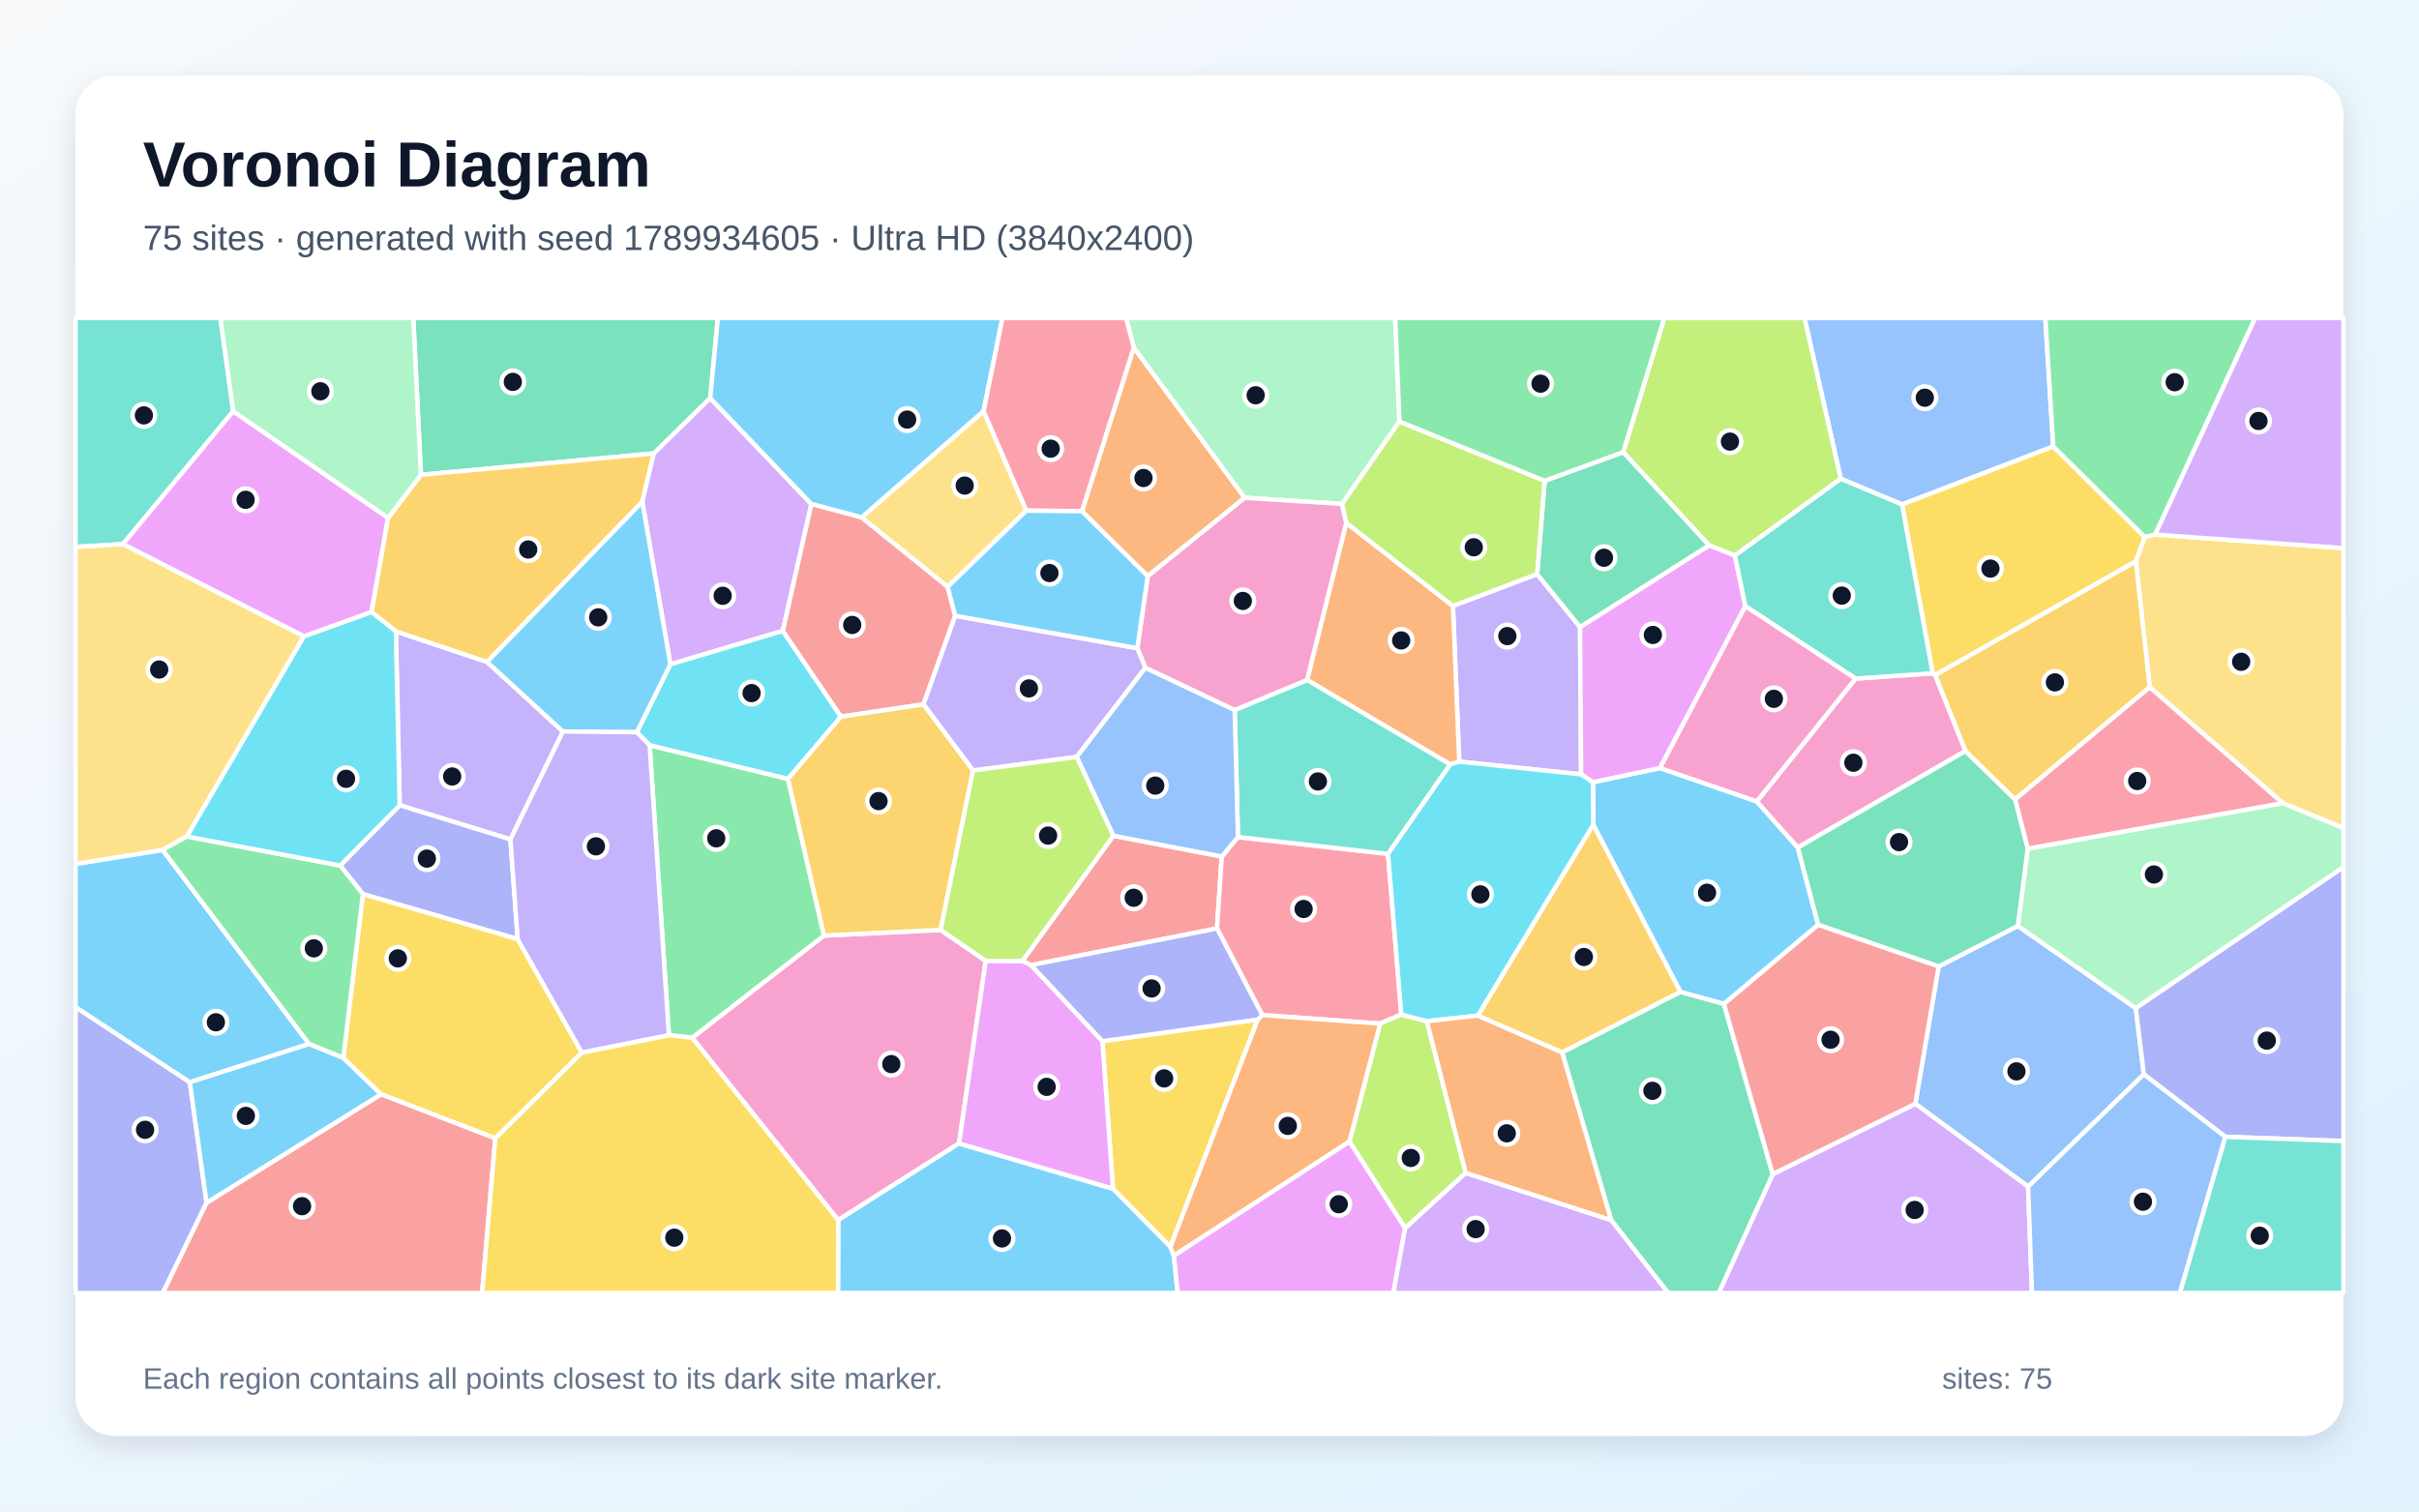
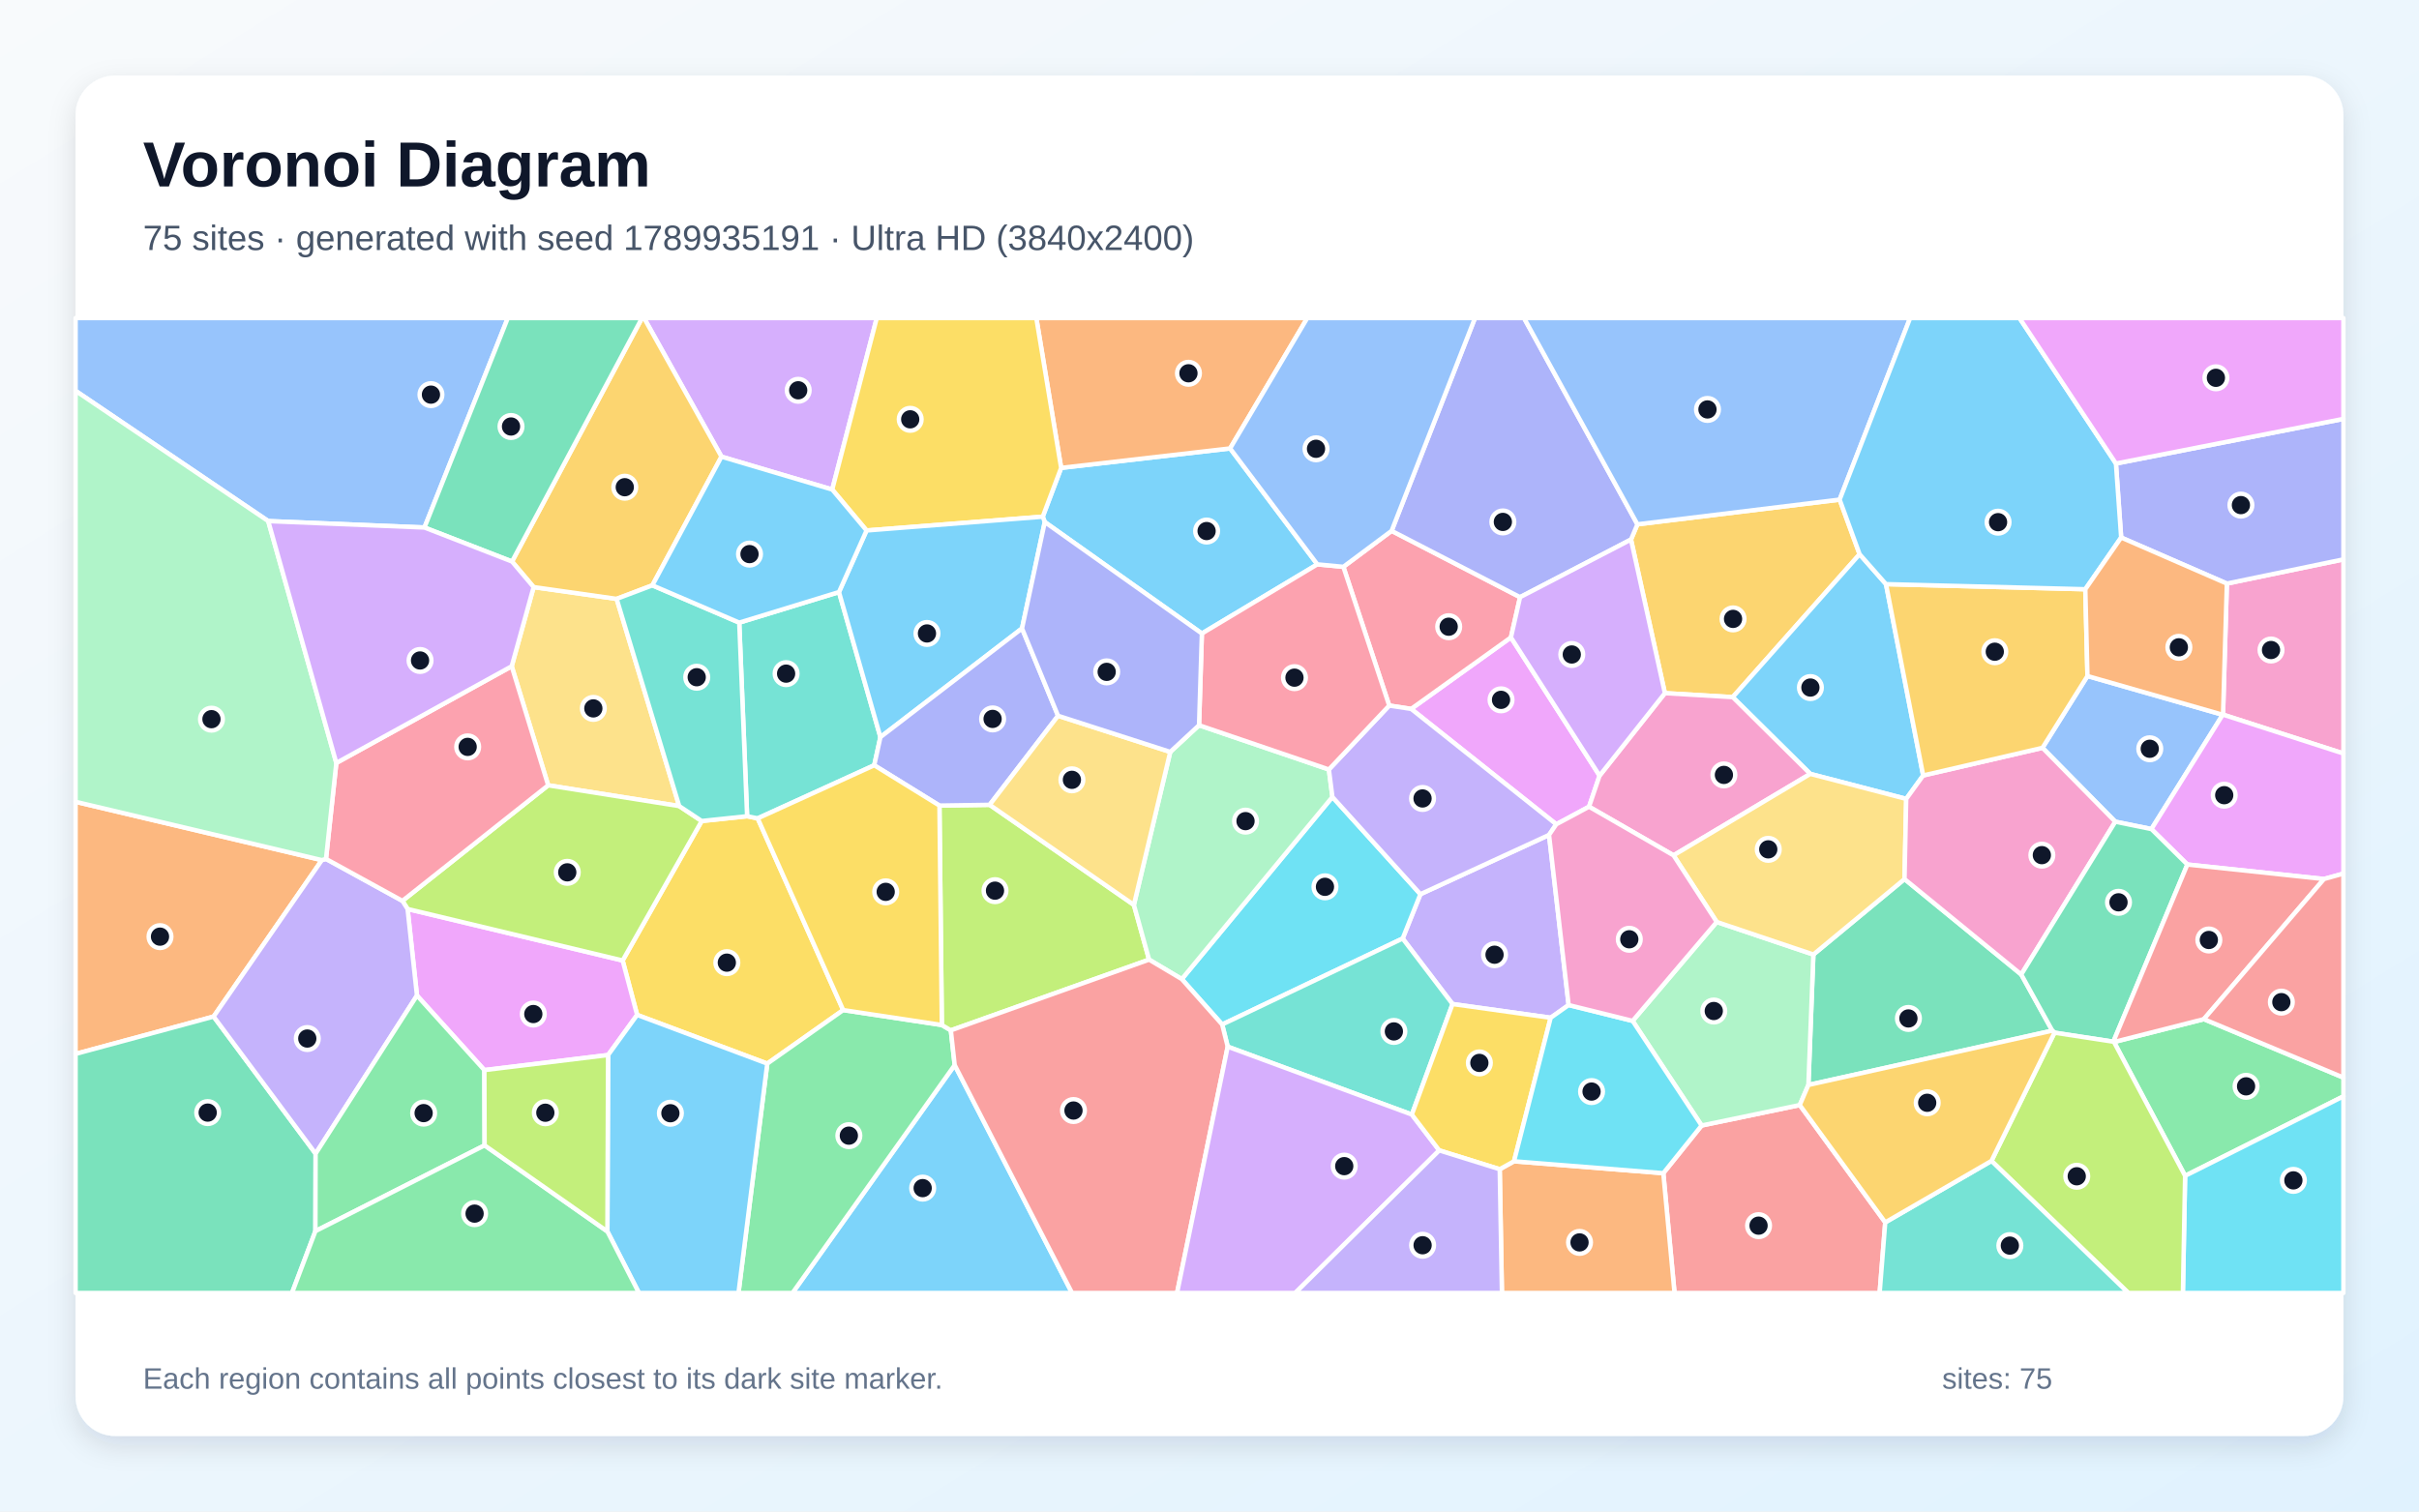
<svg xmlns="http://www.w3.org/2000/svg" width="3840" height="2400" viewBox="0 0 3840 2400" role="img" aria-labelledby="title description">
  <defs>
    <linearGradient id="background" x1="0" y1="0" x2="1" y2="1">
      <stop stop-color="#F8FAFC" />
      <stop offset="1" stop-color="#E0F2FE" />
    </linearGradient>
    <filter id="shadow" x="-5%" y="-5%" width="110%" height="110%">
      <feDropShadow dx="0" dy="15" stdDeviation="22" flood-color="#0F172A" flood-opacity=".12" />
    </filter>
  </defs>
  <rect width="3840" height="2400" fill="url(#background)" />
  <rect x="120" y="120" width="3600" height="2160" rx="63" fill="#FFFFFF" filter="url(#shadow)" />
  <g font-family="Arial, sans-serif">
    <text x="227" y="296" font-size="101" font-weight="700" fill="#0F172A">Voronoi Diagram</text>
-     <text x="227" y="397" font-size="56" fill="#475569">75 sites · generated with seed 1789934605 · Ultra HD (3840x2400)</text>
+     <text x="227" y="397" font-size="56" fill="#475569">75 sites · generated with seed 1789935191 · Ultra HD (3840x2400)</text>
  </g>
  <g stroke="#FFFFFF" stroke-width="7" stroke-linejoin="round">
-     <polygon points="2736.6,1594.1 2667.6,1575.1 2529.1,1309.4 2528.7,1241.9 2635.1,1219.5 2788.8,1272.5 2853.9,1345.7 2886.2,1468.4" fill="#38BDF8" fill-opacity="0.65" />
-     <polygon points="810.3,1332.8 634.5,1278.6 628.4,1002.5 773.2,1051.0 893.6,1161.5" fill="#A78BFA" fill-opacity="0.65" />
-     <polygon points="1098.8,1647.7 1308.0,1485.5 1493.2,1476.5 1564.8,1525.6 1522.4,1815.5 1330.6,1937.3" fill="#F472B6" fill-opacity="0.65" />
-     <polygon points="1717.5,811.7 1799.8,551.7 1975.9,790.4 1821.9,914.9" fill="#FB923C" fill-opacity="0.65" />
-     <polygon points="1996.6,1618.8 1857.9,1979.8 1766.8,1887.5 1750.0,1653.2" fill="#FACC15" fill-opacity="0.65" />
-     <polygon points="1061.9,1643.8 1031.2,1183.2 1250.9,1236.7 1308.0,1485.5 1098.8,1647.7" fill="#4ADE80" fill-opacity="0.65" />
-     <polygon points="370.2,653.0 195.1,864.0 120.0,868.5 120.0,505.0 350.0,505.0" fill="#2DD4BF" fill-opacity="0.65" />
-     <polygon points="3259.4,708.9 3019.3,801.0 2922.1,760.2 2864.5,505.0 3246.8,505.0" fill="#60A5FA" fill-opacity="0.65" />
-     <polygon points="616.1,822.3 589.8,971.9 482.5,1010.5 195.1,864.0 370.2,653.0" fill="#E879F9" fill-opacity="0.65" />
-     <polygon points="1127.4,632.2 1037.9,720.0 668.2,753.9 656.0,505.0 1139.6,505.0" fill="#34D399" fill-opacity="0.65" />
-     <polygon points="1767.4,1327.0 1939.5,1360.0 1931.9,1474.2 1636.8,1532.4 1622.8,1525.9" fill="#F87171" fill-opacity="0.65" />
-     <polygon points="120.0,1599.0 301.4,1718.4 327.9,1910.0 258.4,2053.0 120.0,2053.0" fill="#818CF8" fill-opacity="0.65" />
-     <polygon points="668.2,753.9 1037.9,720.0 1019.6,796.7 773.2,1051.0 628.4,1002.5 589.8,971.9 616.1,822.3" fill="#FBBF24" fill-opacity="0.65" />
-     <polygon points="2922.1,760.2 2754.0,882.2 2713.0,865.9 2576.7,718.0 2641.9,505.0 2864.5,505.0" fill="#A3E635" fill-opacity="0.65" />
-     <polygon points="1288.0,800.3 1242.7,1001.7 1064.2,1054.8 1019.6,796.7 1037.9,720.0 1127.4,632.2" fill="#C084FC" fill-opacity="0.65" />
-     <polygon points="2224.5,1610.8 2190.9,1625.3 2003.8,1611.7 1931.9,1474.2 1939.5,1360.0 1965.2,1329.1 2203.4,1355.8" fill="#FB7185" fill-opacity="0.65" />
-     <polygon points="1010.9,1162.6 1064.2,1054.8 1242.7,1001.7 1335.0,1137.9 1250.9,1236.7 1031.2,1183.2" fill="#22D3EE" fill-opacity="0.65" />
-     <polygon points="2221.5,669.3 2130.3,800.1 1975.9,790.4 1799.8,551.7 1787.6,505.0 2214.8,505.0" fill="#86EFAC" fill-opacity="0.65" />
-     <polygon points="1629.3,810.8 1504.3,931.8 1367.6,821.6 1561.4,652.7" fill="#FCD34D" fill-opacity="0.65" />
-     <polygon points="1561.4,652.7 1367.6,821.6 1288.0,800.3 1127.4,632.2 1139.6,505.0 1591.3,505.0" fill="#38BDF8" fill-opacity="0.65" />
-     <polygon points="490.7,1657.6 301.4,1718.4 120.0,1599.0 120.0,1371.7 258.1,1349.5" fill="#38BDF8" fill-opacity="0.65" />
-     <polygon points="2316.5,1209.3 2306.4,962.1 2440.1,911.5 2508.2,995.6 2509.9,1229.5" fill="#A78BFA" fill-opacity="0.65" />
-     <polygon points="2137.3,830.3 2075.1,1079.8 1960.0,1127.6 1818.1,1060.4 1805.4,1029.2 1821.9,914.9 1975.9,790.4 2130.3,800.1" fill="#F472B6" fill-opacity="0.65" />
-     <polygon points="2306.4,962.1 2316.5,1209.3 2302.1,1213.8 2075.1,1079.8 2137.3,830.3" fill="#FB923C" fill-opacity="0.65" />
-     <polygon points="3390.5,891.4 3072.0,1071.8 3068.0,1069.0 3019.3,801.0 3259.4,708.9 3404.8,852.7" fill="#FACC15" fill-opacity="0.65" />
-     <polygon points="3421.2,848.8 3404.8,852.7 3259.4,708.9 3246.8,505.0 3580.0,505.0" fill="#4ADE80" fill-opacity="0.65" />
-     <polygon points="2203.4,1355.8 1965.2,1329.1 1960.0,1127.6 2075.1,1079.8 2302.1,1213.8" fill="#2DD4BF" fill-opacity="0.65" />
-     <polygon points="3403.2,1705.8 3219.5,1884.1 3040.4,1752.6 3077.5,1534.6 3203.2,1470.2 3390.4,1600.8" fill="#60A5FA" fill-opacity="0.65" />
-     <polygon points="2509.9,1229.5 2508.2,995.6 2713.0,865.9 2754.0,882.2 2770.7,962.5 2635.1,1219.5 2528.7,1241.9" fill="#E879F9" fill-opacity="0.65" />
-     <polygon points="2508.2,995.6 2440.1,911.5 2452.0,763.4 2576.7,718.0 2713.0,865.9" fill="#34D399" fill-opacity="0.65" />
-     <polygon points="1367.6,821.6 1504.3,931.8 1516.4,977.8 1465.9,1118.4 1335.0,1137.9 1242.7,1001.7 1288.0,800.3" fill="#F87171" fill-opacity="0.65" />
-     <polygon points="821.8,1491.2 576.1,1419.7 540.0,1374.3 634.5,1278.6 810.3,1332.8" fill="#818CF8" fill-opacity="0.65" />
-     <polygon points="2479.8,1671.2 2345.8,1612.6 2529.1,1309.4 2667.6,1575.1" fill="#FBBF24" fill-opacity="0.65" />
-     <polygon points="2326.8,1862.4 2230.5,1950.2 2142.1,1812.6 2190.9,1625.3 2224.5,1610.8 2265.0,1621.5" fill="#A3E635" fill-opacity="0.65" />
-     <polygon points="2814.1,1864.3 3040.4,1752.6 3219.5,1884.1 3225.6,2053.0 2728.3,2053.0" fill="#C084FC" fill-opacity="0.65" />
-     <polygon points="3412.5,1090.8 3624.2,1275.3 3218.8,1347.7 3198.7,1269.1" fill="#FB7185" fill-opacity="0.65" />
-     <polygon points="2345.8,1612.6 2265.0,1621.5 2224.5,1610.8 2203.4,1355.8 2302.1,1213.8 2316.5,1209.3 2509.9,1229.5 2528.7,1241.9 2529.1,1309.4" fill="#22D3EE" fill-opacity="0.65" />
-     <polygon points="3390.4,1600.8 3203.2,1470.2 3218.8,1347.7 3624.2,1275.3 3720.0,1314.6 3720.0,1376.9" fill="#86EFAC" fill-opacity="0.65" />
-     <polygon points="296.7,1328.1 258.1,1349.5 120.0,1371.7 120.0,868.5 195.1,864.0 482.5,1010.5" fill="#FCD34D" fill-opacity="0.65" />
-     <polygon points="1330.6,1937.3 1522.4,1815.5 1766.8,1887.5 1857.9,1979.8 1863.5,1993.8 1869.5,2053.0 1330.3,2053.0" fill="#38BDF8" fill-opacity="0.65" />
-     <polygon points="327.9,1910.0 301.4,1718.4 490.7,1657.6 545.0,1679.6 605.1,1737.6" fill="#38BDF8" fill-opacity="0.65" />
-     <polygon points="1805.4,1029.2 1818.1,1060.4 1709.2,1201.9 1544.6,1223.4 1465.9,1118.4 1516.4,977.8" fill="#A78BFA" fill-opacity="0.65" />
-     <polygon points="3120.1,1192.5 2853.9,1345.7 2788.8,1272.5 2945.6,1077.5 3068.0,1069.0 3072.0,1071.8" fill="#F472B6" fill-opacity="0.65" />
-     <polygon points="1863.5,1993.8 1857.9,1979.8 1996.6,1618.8 2003.8,1611.7 2190.9,1625.3 2142.1,1812.6" fill="#FB923C" fill-opacity="0.65" />
-     <polygon points="786.2,1807.5 605.1,1737.6 545.0,1679.6 576.1,1419.7 821.8,1491.2 923.7,1671.4" fill="#FACC15" fill-opacity="0.65" />
-     <polygon points="545.0,1679.6 490.7,1657.6 258.1,1349.5 296.7,1328.1 540.0,1374.3 576.1,1419.7" fill="#4ADE80" fill-opacity="0.65" />
-     <polygon points="3068.0,1069.0 2945.6,1077.5 2770.7,962.5 2754.0,882.2 2922.1,760.2 3019.3,801.0" fill="#2DD4BF" fill-opacity="0.65" />
-     <polygon points="1709.2,1201.9 1818.1,1060.4 1960.0,1127.6 1965.2,1329.1 1939.5,1360.0 1767.4,1327.0" fill="#60A5FA" fill-opacity="0.65" />
-     <polygon points="1863.5,1993.8 2142.1,1812.6 2230.5,1950.2 2211.9,2053.0 1869.5,2053.0" fill="#E879F9" fill-opacity="0.65" />
-     <polygon points="2557.6,1937.3 2479.8,1671.2 2667.6,1575.1 2736.6,1594.1 2814.1,1864.3 2728.3,2053.0 2648.1,2053.0" fill="#34D399" fill-opacity="0.65" />
-     <polygon points="327.9,1910.0 605.1,1737.6 786.2,1807.5 765.4,2053.0 258.4,2053.0" fill="#F87171" fill-opacity="0.65" />
-     <polygon points="3532.4,1805.0 3403.2,1705.8 3390.4,1600.8 3720.0,1376.9 3720.0,1811.8" fill="#818CF8" fill-opacity="0.65" />
-     <polygon points="1465.9,1118.4 1544.6,1223.4 1493.2,1476.5 1308.0,1485.5 1250.9,1236.7 1335.0,1137.9" fill="#FBBF24" fill-opacity="0.65" />
-     <polygon points="2452.0,763.4 2440.1,911.5 2306.4,962.1 2137.3,830.3 2130.3,800.1 2221.5,669.3" fill="#A3E635" fill-opacity="0.65" />
-     <polygon points="2230.5,1950.2 2326.8,1862.4 2557.6,1937.3 2648.1,2053.0 2211.9,2053.0" fill="#C084FC" fill-opacity="0.65" />
-     <polygon points="1799.8,551.7 1717.5,811.7 1629.3,810.8 1561.4,652.7 1591.3,505.0 1787.6,505.0" fill="#FB7185" fill-opacity="0.65" />
-     <polygon points="540.0,1374.3 296.7,1328.1 482.5,1010.5 589.8,971.9 628.4,1002.5 634.5,1278.6" fill="#22D3EE" fill-opacity="0.65" />
-     <polygon points="668.2,753.9 616.1,822.3 370.2,653.0 350.0,505.0 656.0,505.0" fill="#86EFAC" fill-opacity="0.65" />
-     <polygon points="3624.2,1275.3 3412.5,1090.8 3390.5,891.4 3404.8,852.7 3421.2,848.8 3720.0,870.3 3720.0,1314.6" fill="#FCD34D" fill-opacity="0.65" />
-     <polygon points="1805.4,1029.2 1516.4,977.8 1504.3,931.8 1629.3,810.8 1717.5,811.7 1821.9,914.9" fill="#38BDF8" fill-opacity="0.65" />
-     <polygon points="1019.6,796.7 1064.2,1054.8 1010.9,1162.6 893.6,1161.5 773.2,1051.0" fill="#38BDF8" fill-opacity="0.65" />
-     <polygon points="923.7,1671.4 821.8,1491.2 810.3,1332.8 893.6,1161.5 1010.9,1162.6 1031.2,1183.2 1061.9,1643.8" fill="#A78BFA" fill-opacity="0.65" />
-     <polygon points="2945.6,1077.5 2788.8,1272.5 2635.1,1219.5 2770.7,962.5" fill="#F472B6" fill-opacity="0.65" />
-     <polygon points="2326.8,1862.4 2265.0,1621.5 2345.8,1612.6 2479.8,1671.2 2557.6,1937.3" fill="#FB923C" fill-opacity="0.65" />
-     <polygon points="786.2,1807.5 923.7,1671.4 1061.9,1643.8 1098.8,1647.7 1330.6,1937.3 1330.3,2053.0 765.4,2053.0" fill="#FACC15" fill-opacity="0.65" />
-     <polygon points="2576.7,718.0 2452.0,763.4 2221.5,669.3 2214.8,505.0 2641.9,505.0" fill="#4ADE80" fill-opacity="0.65" />
-     <polygon points="3532.4,1805.0 3720.0,1811.8 3720.0,2053.0 3460.2,2053.0" fill="#2DD4BF" fill-opacity="0.65" />
-     <polygon points="3219.5,1884.1 3403.2,1705.8 3532.4,1805.0 3460.2,2053.0 3225.6,2053.0" fill="#60A5FA" fill-opacity="0.65" />
-     <polygon points="1522.4,1815.5 1564.8,1525.6 1622.8,1525.9 1636.8,1532.4 1750.0,1653.2 1766.8,1887.5" fill="#E879F9" fill-opacity="0.65" />
-     <polygon points="3120.1,1192.5 3198.7,1269.1 3218.8,1347.7 3203.2,1470.2 3077.5,1534.6 2886.2,1468.4 2853.9,1345.7" fill="#34D399" fill-opacity="0.65" />
-     <polygon points="2814.1,1864.3 2736.6,1594.1 2886.2,1468.4 3077.5,1534.6 3040.4,1752.6" fill="#F87171" fill-opacity="0.65" />
-     <polygon points="2003.8,1611.7 1996.6,1618.8 1750.0,1653.2 1636.8,1532.4 1931.9,1474.2" fill="#818CF8" fill-opacity="0.65" />
-     <polygon points="3412.5,1090.8 3198.7,1269.1 3120.1,1192.5 3072.0,1071.8 3390.5,891.4" fill="#FBBF24" fill-opacity="0.65" />
-     <polygon points="1544.6,1223.4 1709.2,1201.9 1767.4,1327.0 1622.8,1525.9 1564.8,1525.6 1493.2,1476.5" fill="#A3E635" fill-opacity="0.65" />
-     <polygon points="3421.2,848.8 3580.0,505.0 3720.0,505.0 3720.0,870.3" fill="#C084FC" fill-opacity="0.65" />
+     <polygon points="1515.5,1691.1 1701.8,2053.0 1258.0,2053.0" fill="#38BDF8" fill-opacity="0.65" />
+     <polygon points="2490.1,1595.8 2461.6,1616.0 2305.8,1594.2 2226.6,1490.2 2254.8,1419.8 2459.0,1325.7" fill="#A78BFA" fill-opacity="0.65" />
+     <polygon points="3528.9,1134.7 3535.0,926.6 3720.0,888.2 3720.0,1196.4" fill="#F472B6" fill-opacity="0.65" />
+     <polygon points="510.9,1365.7 339.1,1614.1 120.0,1673.4 120.0,1273.1" fill="#FB923C" fill-opacity="0.65" />
+     <polygon points="1011.4,1611.5 988.4,1525.1 1113.9,1303.6 1186.0,1296.0 1202.8,1299.4 1338.5,1603.8 1218.0,1688.8" fill="#FACC15" fill-opacity="0.65" />
+     <polygon points="1218.0,1688.8 1338.5,1603.8 1495.1,1627.5 1509.4,1636.0 1515.5,1691.1 1258.0,2053.0 1172.3,2053.0" fill="#4ADE80" fill-opacity="0.65" />
+     <polygon points="1173.5,988.6 1331.8,940.1 1397.6,1170.4 1387.8,1215.1 1202.8,1299.4 1186.0,1296.0" fill="#2DD4BF" fill-opacity="0.65" />
+     <polygon points="673.8,837.6 425.8,827.4 120.0,620.6 120.0,505.0 806.1,505.0" fill="#60A5FA" fill-opacity="0.65" />
+     <polygon points="2470.5,1308.8 2240.1,1125.6 2398.5,1012.1 2539.2,1231.6 2522.5,1280.9" fill="#E879F9" fill-opacity="0.65" />
+     <polygon points="120.0,1673.4 339.1,1614.1 501.0,1831.8 500.7,1954.8 463.5,2053.0 120.0,2053.0" fill="#34D399" fill-opacity="0.65" />
+     <polygon points="2640.4,1862.8 2701.2,1787.1 2857.0,1754.6 2992.7,1940.9 2983.8,2053.0 2658.2,2053.0" fill="#F87171" fill-opacity="0.65" />
+     <polygon points="3535.0,926.6 3367.2,853.5 3358.9,736.0 3720.0,665.1 3720.0,888.2" fill="#818CF8" fill-opacity="0.65" />
+     <polygon points="2920.3,793.3 2952.0,880.0 2750.6,1106.9 2642.9,1100.6 2589.1,856.7 2599.3,832.5" fill="#FBBF24" fill-opacity="0.65" />
+     <polygon points="1491.3,1279.1 1571.0,1277.9 1800.0,1436.8 1824.1,1523.7 1509.4,1636.0 1495.1,1627.5" fill="#A3E635" fill-opacity="0.65" />
+     <polygon points="1321.1,777.3 1145.3,725.1 1022.4,505.0 1391.8,505.0" fill="#C084FC" fill-opacity="0.65" />
+     <polygon points="2209.1,842.9 2413.0,948.2 2398.5,1012.1 2240.1,1125.6 2205.3,1120.3 2132.5,900.0" fill="#FB7185" fill-opacity="0.65" />
+     <polygon points="1940.1,1626.7 1876.0,1554.6 2115.1,1265.4 2254.8,1419.8 2226.6,1490.2" fill="#22D3EE" fill-opacity="0.65" />
+     <polygon points="1857.7,1193.9 1903.4,1151.5 2109.5,1221.8 2115.1,1265.4 1876.0,1554.6 1824.1,1523.7 1800.0,1436.8" fill="#86EFAC" fill-opacity="0.65" />
+     <polygon points="812.3,1057.9 847.1,932.2 978.9,950.9 1078.2,1279.9 870.2,1246.9" fill="#FCD34D" fill-opacity="0.65" />
+     <polygon points="1658.5,828.9 1655.3,820.4 1684.5,742.9 1952.7,712.0 2091.2,896.1 1907.9,1005.9" fill="#38BDF8" fill-opacity="0.65" />
+     <polygon points="2993.9,927.5 3052.9,1231.3 3026.0,1268.5 2873.7,1228.8 2750.6,1106.9 2952.0,880.0" fill="#38BDF8" fill-opacity="0.65" />
+     <polygon points="2115.1,1265.4 2109.5,1221.8 2205.3,1120.3 2240.1,1125.6 2470.5,1308.8 2459.0,1325.7 2254.8,1419.8" fill="#A78BFA" fill-opacity="0.65" />
+     <polygon points="2873.7,1228.8 2656.6,1358.1 2522.5,1280.9 2539.2,1231.6 2642.9,1100.6 2750.6,1106.9" fill="#F472B6" fill-opacity="0.65" />
+     <polygon points="1952.7,712.0 1684.5,742.9 1645.1,505.0 2075.2,505.0" fill="#FB923C" fill-opacity="0.65" />
+     <polygon points="1684.5,742.9 1655.3,820.4 1375.6,842.3 1321.1,777.3 1391.8,505.0 1645.1,505.0" fill="#FACC15" fill-opacity="0.65" />
+     <polygon points="3468.7,1867.0 3355.8,1654.5 3498.5,1618.2 3720.0,1711.0 3720.0,1740.8" fill="#4ADE80" fill-opacity="0.65" />
+     <polygon points="2241.2,1769.7 1948.9,1661.9 1940.1,1626.7 2226.6,1490.2 2305.8,1594.2" fill="#2DD4BF" fill-opacity="0.65" />
+     <polygon points="3528.4,1134.9 3415.2,1316.4 3357.9,1304.7 3242.3,1187.4 3313.7,1073.4" fill="#60A5FA" fill-opacity="0.65" />
+     <polygon points="965.3,1675.2 768.9,1699.1 661.9,1580.7 647.0,1443.3 988.4,1525.1 1011.4,1611.5" fill="#E879F9" fill-opacity="0.65" />
+     <polygon points="3023.3,1395.8 3208.6,1547.3 3257.9,1636.5 2870.7,1722.7 2878.6,1515.6" fill="#34D399" fill-opacity="0.65" />
+     <polygon points="1515.5,1691.1 1509.4,1636.0 1824.1,1523.7 1876.0,1554.6 1940.1,1626.7 1948.9,1661.9 1868.5,2053.0 1701.8,2053.0" fill="#F87171" fill-opacity="0.65" />
+     <polygon points="2599.3,832.5 2589.1,856.7 2413.0,948.2 2209.1,842.9 2341.4,505.0 2419.3,505.0" fill="#818CF8" fill-opacity="0.65" />
+     <polygon points="1145.3,725.1 1035.6,929.4 978.9,950.9 847.1,932.2 812.8,891.6 1019.1,505.0 1022.4,505.0" fill="#FBBF24" fill-opacity="0.65" />
+     <polygon points="647.0,1443.3 638.8,1430.4 870.2,1246.9 1078.2,1279.9 1113.9,1303.6 988.4,1525.1" fill="#A3E635" fill-opacity="0.65" />
+     <polygon points="1948.9,1661.9 2241.2,1769.7 2284.7,1826.6 2056.1,2053.0 1868.5,2053.0" fill="#C084FC" fill-opacity="0.65" />
+     <polygon points="1907.9,1005.9 2091.2,896.1 2132.5,900.0 2205.3,1120.3 2109.5,1221.8 1903.4,1151.5" fill="#FB7185" fill-opacity="0.65" />
+     <polygon points="3468.7,1867.0 3720.0,1740.8 3720.0,2053.0 3465.2,2053.0" fill="#22D3EE" fill-opacity="0.65" />
+     <polygon points="2725.2,1463.9 2878.6,1515.6 2870.7,1722.7 2857.0,1754.6 2701.2,1787.1 2591.7,1621.0" fill="#86EFAC" fill-opacity="0.65" />
+     <polygon points="3023.3,1395.8 2878.6,1515.6 2725.2,1463.9 2656.6,1358.1 2873.7,1228.8 3026.0,1268.5" fill="#FCD34D" fill-opacity="0.65" />
+     <polygon points="964.2,1955.3 965.3,1675.2 1011.4,1611.5 1218.0,1688.8 1172.3,2053.0 1014.3,2053.0" fill="#38BDF8" fill-opacity="0.65" />
+     <polygon points="1375.6,842.3 1655.3,820.4 1658.5,828.9 1622.4,997.8 1397.6,1170.4 1331.8,940.1" fill="#38BDF8" fill-opacity="0.65" />
+     <polygon points="501.0,1831.8 339.1,1614.1 510.9,1365.7 517.5,1363.8 638.8,1430.4 647.0,1443.3 661.9,1580.7" fill="#A78BFA" fill-opacity="0.65" />
+     <polygon points="3242.3,1187.4 3357.9,1304.7 3208.6,1547.3 3023.3,1395.8 3026.0,1268.5 3052.9,1231.3" fill="#F472B6" fill-opacity="0.65" />
+     <polygon points="2380.7,1856.5 2403.4,1843.9 2640.4,1862.8 2658.2,2053.0 2384.2,2053.0" fill="#FB923C" fill-opacity="0.65" />
+     <polygon points="2403.4,1843.9 2380.7,1856.5 2284.7,1826.6 2241.2,1769.7 2305.8,1594.2 2461.6,1616.0" fill="#FACC15" fill-opacity="0.65" />
+     <polygon points="769.3,1818.6 500.7,1954.8 501.0,1831.8 661.9,1580.7 768.9,1699.1" fill="#4ADE80" fill-opacity="0.65" />
+     <polygon points="1078.2,1279.9 978.9,950.9 1035.6,929.4 1173.5,988.6 1186.0,1296.0 1113.9,1303.6" fill="#2DD4BF" fill-opacity="0.65" />
+     <polygon points="2920.3,793.3 2599.3,832.5 2419.3,505.0 3032.2,505.0" fill="#60A5FA" fill-opacity="0.65" />
+     <polygon points="3689.2,1395.7 3472.3,1372.7 3415.2,1316.4 3528.4,1134.9 3528.9,1134.7 3720.0,1196.4 3720.0,1387.1" fill="#E879F9" fill-opacity="0.65" />
+     <polygon points="3472.3,1372.7 3354.8,1654.0 3261.4,1639.7 3257.9,1636.5 3208.6,1547.3 3357.9,1304.7 3415.2,1316.4" fill="#34D399" fill-opacity="0.65" />
+     <polygon points="3498.5,1618.2 3355.8,1654.5 3354.8,1654.0 3472.3,1372.7 3689.2,1395.7" fill="#F87171" fill-opacity="0.65" />
+     <polygon points="1622.4,997.8 1679.6,1136.5 1571.0,1277.9 1491.3,1279.1 1387.8,1215.1 1397.6,1170.4" fill="#818CF8" fill-opacity="0.65" />
+     <polygon points="3313.7,1073.4 3242.3,1187.4 3052.9,1231.3 2993.9,927.5 3310.3,935.6" fill="#FBBF24" fill-opacity="0.65" />
+     <polygon points="3161.3,1843.3 3261.4,1639.7 3354.8,1654.0 3355.8,1654.5 3468.7,1867.0 3465.2,2053.0 3378.6,2053.0" fill="#A3E635" fill-opacity="0.65" />
+     <polygon points="2413.0,948.2 2589.1,856.7 2642.9,1100.6 2539.2,1231.6 2398.5,1012.1" fill="#C084FC" fill-opacity="0.65" />
+     <polygon points="533.9,1211.4 812.3,1057.9 870.2,1246.9 638.8,1430.4 517.5,1363.8" fill="#FB7185" fill-opacity="0.65" />
+     <polygon points="2403.4,1843.9 2461.6,1616.0 2490.1,1595.8 2591.7,1621.0 2701.2,1787.1 2640.4,1862.8" fill="#22D3EE" fill-opacity="0.65" />
+     <polygon points="425.8,827.4 533.9,1211.4 517.5,1363.8 510.9,1365.7 120.0,1273.1 120.0,620.6" fill="#86EFAC" fill-opacity="0.65" />
+     <polygon points="1679.6,1136.5 1857.7,1193.9 1800.0,1436.8 1571.0,1277.9" fill="#FCD34D" fill-opacity="0.65" />
+     <polygon points="1035.6,929.4 1145.3,725.1 1321.1,777.3 1375.6,842.3 1331.8,940.1 1173.5,988.6" fill="#38BDF8" fill-opacity="0.65" />
+     <polygon points="3358.9,736.0 3367.2,853.5 3310.3,935.6 2993.9,927.5 2952.0,880.0 2920.3,793.3 3032.2,505.0 3205.8,505.0" fill="#38BDF8" fill-opacity="0.65" />
+     <polygon points="2284.7,1826.6 2380.7,1856.5 2384.2,2053.0 2056.1,2053.0" fill="#A78BFA" fill-opacity="0.65" />
+     <polygon points="2656.6,1358.1 2725.2,1463.9 2591.7,1621.0 2490.1,1595.8 2459.0,1325.7 2470.5,1308.8 2522.5,1280.9" fill="#F472B6" fill-opacity="0.65" />
+     <polygon points="3528.4,1134.9 3313.7,1073.4 3310.3,935.6 3367.2,853.5 3535.0,926.6 3528.9,1134.7" fill="#FB923C" fill-opacity="0.65" />
+     <polygon points="1387.8,1215.1 1491.3,1279.1 1495.1,1627.5 1338.5,1603.8 1202.8,1299.4" fill="#FACC15" fill-opacity="0.65" />
+     <polygon points="500.7,1954.8 769.3,1818.6 964.2,1955.3 1014.3,2053.0 463.5,2053.0" fill="#4ADE80" fill-opacity="0.65" />
+     <polygon points="2992.7,1940.9 3161.3,1843.3 3378.6,2053.0 2983.8,2053.0" fill="#2DD4BF" fill-opacity="0.65" />
+     <polygon points="2209.1,842.9 2132.5,900.0 2091.2,896.1 1952.7,712.0 2075.2,505.0 2341.4,505.0" fill="#60A5FA" fill-opacity="0.65" />
+     <polygon points="3358.9,736.0 3205.8,505.0 3720.0,505.0 3720.0,665.1" fill="#E879F9" fill-opacity="0.65" />
+     <polygon points="812.8,891.6 673.8,837.6 806.1,505.0 1019.1,505.0" fill="#34D399" fill-opacity="0.65" />
+     <polygon points="3498.5,1618.2 3689.2,1395.7 3720.0,1387.1 3720.0,1711.0" fill="#F87171" fill-opacity="0.65" />
+     <polygon points="1679.6,1136.5 1622.4,997.8 1658.5,828.9 1907.9,1005.9 1903.4,1151.5 1857.7,1193.9" fill="#818CF8" fill-opacity="0.65" />
+     <polygon points="3161.3,1843.3 2992.7,1940.9 2857.0,1754.6 2870.7,1722.7 3257.9,1636.5 3261.4,1639.7" fill="#FBBF24" fill-opacity="0.65" />
+     <polygon points="769.3,1818.6 768.9,1699.1 965.3,1675.2 964.2,1955.3" fill="#A3E635" fill-opacity="0.65" />
+     <polygon points="425.8,827.4 673.8,837.6 812.8,891.6 847.1,932.2 812.3,1057.9 533.9,1211.4" fill="#C084FC" fill-opacity="0.65" />
  </g>
  <g>
-     <circle cx="2709.8" cy="1417.5" r="18" fill="#0F172A" stroke="#FFFFFF" stroke-width="7" />
-     <circle cx="717.8" cy="1232.9" r="18" fill="#0F172A" stroke="#FFFFFF" stroke-width="7" />
-     <circle cx="1414.9" cy="1689.6" r="18" fill="#0F172A" stroke="#FFFFFF" stroke-width="7" />
-     <circle cx="1815.2" cy="759.0" r="18" fill="#0F172A" stroke="#FFFFFF" stroke-width="7" />
-     <circle cx="1848.0" cy="1712.3" r="18" fill="#0F172A" stroke="#FFFFFF" stroke-width="7" />
-     <circle cx="1137.0" cy="1331.1" r="18" fill="#0F172A" stroke="#FFFFFF" stroke-width="7" />
-     <circle cx="228.4" cy="659.5" r="18" fill="#0F172A" stroke="#FFFFFF" stroke-width="7" />
-     <circle cx="3055.5" cy="631.5" r="18" fill="#0F172A" stroke="#FFFFFF" stroke-width="7" />
-     <circle cx="389.9" cy="793.6" r="18" fill="#0F172A" stroke="#FFFFFF" stroke-width="7" />
-     <circle cx="814.1" cy="606.4" r="18" fill="#0F172A" stroke="#FFFFFF" stroke-width="7" />
-     <circle cx="1799.7" cy="1425.5" r="18" fill="#0F172A" stroke="#FFFFFF" stroke-width="7" />
-     <circle cx="230.3" cy="1793.9" r="18" fill="#0F172A" stroke="#FFFFFF" stroke-width="7" />
-     <circle cx="838.5" cy="872.5" r="18" fill="#0F172A" stroke="#FFFFFF" stroke-width="7" />
-     <circle cx="2746.2" cy="701.2" r="18" fill="#0F172A" stroke="#FFFFFF" stroke-width="7" />
-     <circle cx="1147.2" cy="946.0" r="18" fill="#0F172A" stroke="#FFFFFF" stroke-width="7" />
-     <circle cx="2069.4" cy="1443.3" r="18" fill="#0F172A" stroke="#FFFFFF" stroke-width="7" />
-     <circle cx="1193.1" cy="1100.5" r="18" fill="#0F172A" stroke="#FFFFFF" stroke-width="7" />
-     <circle cx="1993.3" cy="627.6" r="18" fill="#0F172A" stroke="#FFFFFF" stroke-width="7" />
-     <circle cx="1531.4" cy="771.0" r="18" fill="#0F172A" stroke="#FFFFFF" stroke-width="7" />
-     <circle cx="1440.0" cy="666.2" r="18" fill="#0F172A" stroke="#FFFFFF" stroke-width="7" />
-     <circle cx="342.7" cy="1623.2" r="18" fill="#0F172A" stroke="#FFFFFF" stroke-width="7" />
-     <circle cx="2392.8" cy="1010.0" r="18" fill="#0F172A" stroke="#FFFFFF" stroke-width="7" />
-     <circle cx="1972.9" cy="954.2" r="18" fill="#0F172A" stroke="#FFFFFF" stroke-width="7" />
-     <circle cx="2224.3" cy="1016.9" r="18" fill="#0F172A" stroke="#FFFFFF" stroke-width="7" />
-     <circle cx="3159.7" cy="902.8" r="18" fill="#0F172A" stroke="#FFFFFF" stroke-width="7" />
-     <circle cx="3452.2" cy="606.9" r="18" fill="#0F172A" stroke="#FFFFFF" stroke-width="7" />
-     <circle cx="2092.1" cy="1240.8" r="18" fill="#0F172A" stroke="#FFFFFF" stroke-width="7" />
-     <circle cx="3201.0" cy="1701.1" r="18" fill="#0F172A" stroke="#FFFFFF" stroke-width="7" />
-     <circle cx="2623.8" cy="1008.2" r="18" fill="#0F172A" stroke="#FFFFFF" stroke-width="7" />
-     <circle cx="2546.2" cy="885.6" r="18" fill="#0F172A" stroke="#FFFFFF" stroke-width="7" />
-     <circle cx="1352.8" cy="992.3" r="18" fill="#0F172A" stroke="#FFFFFF" stroke-width="7" />
-     <circle cx="677.6" cy="1363.3" r="18" fill="#0F172A" stroke="#FFFFFF" stroke-width="7" />
-     <circle cx="2514.3" cy="1519.5" r="18" fill="#0F172A" stroke="#FFFFFF" stroke-width="7" />
-     <circle cx="2239.5" cy="1838.6" r="18" fill="#0F172A" stroke="#FFFFFF" stroke-width="7" />
-     <circle cx="3039.4" cy="1921.2" r="18" fill="#0F172A" stroke="#FFFFFF" stroke-width="7" />
-     <circle cx="3392.7" cy="1240.1" r="18" fill="#0F172A" stroke="#FFFFFF" stroke-width="7" />
-     <circle cx="2350.0" cy="1420.1" r="18" fill="#0F172A" stroke="#FFFFFF" stroke-width="7" />
-     <circle cx="3419.2" cy="1388.5" r="18" fill="#0F172A" stroke="#FFFFFF" stroke-width="7" />
-     <circle cx="252.7" cy="1063.1" r="18" fill="#0F172A" stroke="#FFFFFF" stroke-width="7" />
-     <circle cx="1590.6" cy="1966.4" r="18" fill="#0F172A" stroke="#FFFFFF" stroke-width="7" />
-     <circle cx="390.3" cy="1771.8" r="18" fill="#0F172A" stroke="#FFFFFF" stroke-width="7" />
-     <circle cx="1633.3" cy="1093.1" r="18" fill="#0F172A" stroke="#FFFFFF" stroke-width="7" />
-     <circle cx="2942.1" cy="1211.1" r="18" fill="#0F172A" stroke="#FFFFFF" stroke-width="7" />
-     <circle cx="2044.3" cy="1787.7" r="18" fill="#0F172A" stroke="#FFFFFF" stroke-width="7" />
-     <circle cx="631.5" cy="1521.7" r="18" fill="#0F172A" stroke="#FFFFFF" stroke-width="7" />
-     <circle cx="498.2" cy="1505.8" r="18" fill="#0F172A" stroke="#FFFFFF" stroke-width="7" />
-     <circle cx="2923.7" cy="945.7" r="18" fill="#0F172A" stroke="#FFFFFF" stroke-width="7" />
-     <circle cx="1833.9" cy="1247.4" r="18" fill="#0F172A" stroke="#FFFFFF" stroke-width="7" />
-     <circle cx="2125.2" cy="1912.1" r="18" fill="#0F172A" stroke="#FFFFFF" stroke-width="7" />
-     <circle cx="2623.1" cy="1732.0" r="18" fill="#0F172A" stroke="#FFFFFF" stroke-width="7" />
-     <circle cx="479.5" cy="1915.2" r="18" fill="#0F172A" stroke="#FFFFFF" stroke-width="7" />
-     <circle cx="3598.4" cy="1652.3" r="18" fill="#0F172A" stroke="#FFFFFF" stroke-width="7" />
-     <circle cx="1394.6" cy="1272.0" r="18" fill="#0F172A" stroke="#FFFFFF" stroke-width="7" />
-     <circle cx="2339.5" cy="869.0" r="18" fill="#0F172A" stroke="#FFFFFF" stroke-width="7" />
-     <circle cx="2342.5" cy="1951.6" r="18" fill="#0F172A" stroke="#FFFFFF" stroke-width="7" />
-     <circle cx="1667.9" cy="712.4" r="18" fill="#0F172A" stroke="#FFFFFF" stroke-width="7" />
-     <circle cx="549.3" cy="1236.6" r="18" fill="#0F172A" stroke="#FFFFFF" stroke-width="7" />
-     <circle cx="508.6" cy="621.3" r="18" fill="#0F172A" stroke="#FFFFFF" stroke-width="7" />
-     <circle cx="3557.7" cy="1050.8" r="18" fill="#0F172A" stroke="#FFFFFF" stroke-width="7" />
-     <circle cx="1665.9" cy="909.9" r="18" fill="#0F172A" stroke="#FFFFFF" stroke-width="7" />
-     <circle cx="949.6" cy="980.2" r="18" fill="#0F172A" stroke="#FFFFFF" stroke-width="7" />
-     <circle cx="946.0" cy="1343.8" r="18" fill="#0F172A" stroke="#FFFFFF" stroke-width="7" />
-     <circle cx="2815.9" cy="1109.6" r="18" fill="#0F172A" stroke="#FFFFFF" stroke-width="7" />
-     <circle cx="2391.9" cy="1799.5" r="18" fill="#0F172A" stroke="#FFFFFF" stroke-width="7" />
-     <circle cx="1070.4" cy="1965.2" r="18" fill="#0F172A" stroke="#FFFFFF" stroke-width="7" />
-     <circle cx="2445.5" cy="609.2" r="18" fill="#0F172A" stroke="#FFFFFF" stroke-width="7" />
-     <circle cx="3587.2" cy="1962.1" r="18" fill="#0F172A" stroke="#FFFFFF" stroke-width="7" />
-     <circle cx="3401.8" cy="1908.1" r="18" fill="#0F172A" stroke="#FFFFFF" stroke-width="7" />
-     <circle cx="1661.5" cy="1725.7" r="18" fill="#0F172A" stroke="#FFFFFF" stroke-width="7" />
-     <circle cx="3014.6" cy="1337.1" r="18" fill="#0F172A" stroke="#FFFFFF" stroke-width="7" />
-     <circle cx="2905.9" cy="1650.9" r="18" fill="#0F172A" stroke="#FFFFFF" stroke-width="7" />
-     <circle cx="1828.1" cy="1569.5" r="18" fill="#0F172A" stroke="#FFFFFF" stroke-width="7" />
-     <circle cx="3262.0" cy="1083.5" r="18" fill="#0F172A" stroke="#FFFFFF" stroke-width="7" />
-     <circle cx="1663.8" cy="1326.7" r="18" fill="#0F172A" stroke="#FFFFFF" stroke-width="7" />
-     <circle cx="3585.2" cy="668.4" r="18" fill="#0F172A" stroke="#FFFFFF" stroke-width="7" />
+     <circle cx="1464.7" cy="1886.5" r="18" fill="#0F172A" stroke="#FFFFFF" stroke-width="7" />
+     <circle cx="2372.5" cy="1515.9" r="18" fill="#0F172A" stroke="#FFFFFF" stroke-width="7" />
+     <circle cx="3605.1" cy="1032.1" r="18" fill="#0F172A" stroke="#FFFFFF" stroke-width="7" />
+     <circle cx="254.0" cy="1487.2" r="18" fill="#0F172A" stroke="#FFFFFF" stroke-width="7" />
+     <circle cx="1153.8" cy="1528.5" r="18" fill="#0F172A" stroke="#FFFFFF" stroke-width="7" />
+     <circle cx="1347.5" cy="1803.2" r="18" fill="#0F172A" stroke="#FFFFFF" stroke-width="7" />
+     <circle cx="1247.9" cy="1069.6" r="18" fill="#0F172A" stroke="#FFFFFF" stroke-width="7" />
+     <circle cx="684.1" cy="626.6" r="18" fill="#0F172A" stroke="#FFFFFF" stroke-width="7" />
+     <circle cx="2382.8" cy="1111.2" r="18" fill="#0F172A" stroke="#FFFFFF" stroke-width="7" />
+     <circle cx="329.7" cy="1766.6" r="18" fill="#0F172A" stroke="#FFFFFF" stroke-width="7" />
+     <circle cx="2791.6" cy="1946.1" r="18" fill="#0F172A" stroke="#FFFFFF" stroke-width="7" />
+     <circle cx="3557.3" cy="802.0" r="18" fill="#0F172A" stroke="#FFFFFF" stroke-width="7" />
+     <circle cx="2751.1" cy="982.7" r="18" fill="#0F172A" stroke="#FFFFFF" stroke-width="7" />
+     <circle cx="1579.5" cy="1414.2" r="18" fill="#0F172A" stroke="#FFFFFF" stroke-width="7" />
+     <circle cx="1267.1" cy="619.7" r="18" fill="#0F172A" stroke="#FFFFFF" stroke-width="7" />
+     <circle cx="2299.7" cy="995.1" r="18" fill="#0F172A" stroke="#FFFFFF" stroke-width="7" />
+     <circle cx="2103.3" cy="1408.1" r="18" fill="#0F172A" stroke="#FFFFFF" stroke-width="7" />
+     <circle cx="1977.2" cy="1303.8" r="18" fill="#0F172A" stroke="#FFFFFF" stroke-width="7" />
+     <circle cx="941.9" cy="1124.8" r="18" fill="#0F172A" stroke="#FFFFFF" stroke-width="7" />
+     <circle cx="1915.4" cy="843.2" r="18" fill="#0F172A" stroke="#FFFFFF" stroke-width="7" />
+     <circle cx="2873.9" cy="1091.7" r="18" fill="#0F172A" stroke="#FFFFFF" stroke-width="7" />
+     <circle cx="2258.2" cy="1267.8" r="18" fill="#0F172A" stroke="#FFFFFF" stroke-width="7" />
+     <circle cx="2736.6" cy="1230.4" r="18" fill="#0F172A" stroke="#FFFFFF" stroke-width="7" />
+     <circle cx="1886.6" cy="592.7" r="18" fill="#0F172A" stroke="#FFFFFF" stroke-width="7" />
+     <circle cx="1444.9" cy="665.8" r="18" fill="#0F172A" stroke="#FFFFFF" stroke-width="7" />
+     <circle cx="3565.5" cy="1724.9" r="18" fill="#0F172A" stroke="#FFFFFF" stroke-width="7" />
+     <circle cx="2212.7" cy="1637.7" r="18" fill="#0F172A" stroke="#FFFFFF" stroke-width="7" />
+     <circle cx="3412.6" cy="1188.9" r="18" fill="#0F172A" stroke="#FFFFFF" stroke-width="7" />
+     <circle cx="846.6" cy="1610.1" r="18" fill="#0F172A" stroke="#FFFFFF" stroke-width="7" />
+     <circle cx="3029.5" cy="1617.1" r="18" fill="#0F172A" stroke="#FFFFFF" stroke-width="7" />
+     <circle cx="1704.1" cy="1763.3" r="18" fill="#0F172A" stroke="#FFFFFF" stroke-width="7" />
+     <circle cx="2385.7" cy="828.7" r="18" fill="#0F172A" stroke="#FFFFFF" stroke-width="7" />
+     <circle cx="991.8" cy="773.6" r="18" fill="#0F172A" stroke="#FFFFFF" stroke-width="7" />
+     <circle cx="900.5" cy="1385.1" r="18" fill="#0F172A" stroke="#FFFFFF" stroke-width="7" />
+     <circle cx="2133.9" cy="1851.6" r="18" fill="#0F172A" stroke="#FFFFFF" stroke-width="7" />
+     <circle cx="2054.9" cy="1076.0" r="18" fill="#0F172A" stroke="#FFFFFF" stroke-width="7" />
+     <circle cx="3640.6" cy="1874.2" r="18" fill="#0F172A" stroke="#FFFFFF" stroke-width="7" />
+     <circle cx="2720.5" cy="1605.3" r="18" fill="#0F172A" stroke="#FFFFFF" stroke-width="7" />
+     <circle cx="2807.0" cy="1348.6" r="18" fill="#0F172A" stroke="#FFFFFF" stroke-width="7" />
+     <circle cx="1064.2" cy="1767.6" r="18" fill="#0F172A" stroke="#FFFFFF" stroke-width="7" />
+     <circle cx="1471.5" cy="1005.8" r="18" fill="#0F172A" stroke="#FFFFFF" stroke-width="7" />
+     <circle cx="487.8" cy="1649.0" r="18" fill="#0F172A" stroke="#FFFFFF" stroke-width="7" />
+     <circle cx="3241.3" cy="1357.8" r="18" fill="#0F172A" stroke="#FFFFFF" stroke-width="7" />
+     <circle cx="2507.4" cy="1972.7" r="18" fill="#0F172A" stroke="#FFFFFF" stroke-width="7" />
+     <circle cx="2348.4" cy="1687.7" r="18" fill="#0F172A" stroke="#FFFFFF" stroke-width="7" />
+     <circle cx="672.5" cy="1767.4" r="18" fill="#0F172A" stroke="#FFFFFF" stroke-width="7" />
+     <circle cx="1106.0" cy="1075.3" r="18" fill="#0F172A" stroke="#FFFFFF" stroke-width="7" />
+     <circle cx="2710.5" cy="650.1" r="18" fill="#0F172A" stroke="#FFFFFF" stroke-width="7" />
+     <circle cx="3530.8" cy="1262.6" r="18" fill="#0F172A" stroke="#FFFFFF" stroke-width="7" />
+     <circle cx="3363.0" cy="1432.7" r="18" fill="#0F172A" stroke="#FFFFFF" stroke-width="7" />
+     <circle cx="3506.4" cy="1492.5" r="18" fill="#0F172A" stroke="#FFFFFF" stroke-width="7" />
+     <circle cx="1575.7" cy="1141.5" r="18" fill="#0F172A" stroke="#FFFFFF" stroke-width="7" />
+     <circle cx="3166.6" cy="1034.8" r="18" fill="#0F172A" stroke="#FFFFFF" stroke-width="7" />
+     <circle cx="3296.7" cy="1867.7" r="18" fill="#0F172A" stroke="#FFFFFF" stroke-width="7" />
+     <circle cx="2495.1" cy="1039.2" r="18" fill="#0F172A" stroke="#FFFFFF" stroke-width="7" />
+     <circle cx="742.4" cy="1185.9" r="18" fill="#0F172A" stroke="#FFFFFF" stroke-width="7" />
+     <circle cx="2526.5" cy="1733.2" r="18" fill="#0F172A" stroke="#FFFFFF" stroke-width="7" />
+     <circle cx="335.7" cy="1141.9" r="18" fill="#0F172A" stroke="#FFFFFF" stroke-width="7" />
+     <circle cx="1701.6" cy="1238.2" r="18" fill="#0F172A" stroke="#FFFFFF" stroke-width="7" />
+     <circle cx="1189.8" cy="879.8" r="18" fill="#0F172A" stroke="#FFFFFF" stroke-width="7" />
+     <circle cx="3171.8" cy="829.1" r="18" fill="#0F172A" stroke="#FFFFFF" stroke-width="7" />
+     <circle cx="2258.3" cy="1977.2" r="18" fill="#0F172A" stroke="#FFFFFF" stroke-width="7" />
+     <circle cx="2586.4" cy="1491.4" r="18" fill="#0F172A" stroke="#FFFFFF" stroke-width="7" />
+     <circle cx="3458.8" cy="1027.8" r="18" fill="#0F172A" stroke="#FFFFFF" stroke-width="7" />
+     <circle cx="1406.0" cy="1416.1" r="18" fill="#0F172A" stroke="#FFFFFF" stroke-width="7" />
+     <circle cx="753.4" cy="1927.0" r="18" fill="#0F172A" stroke="#FFFFFF" stroke-width="7" />
+     <circle cx="3190.5" cy="1977.8" r="18" fill="#0F172A" stroke="#FFFFFF" stroke-width="7" />
+     <circle cx="2089.1" cy="712.6" r="18" fill="#0F172A" stroke="#FFFFFF" stroke-width="7" />
+     <circle cx="3517.6" cy="599.9" r="18" fill="#0F172A" stroke="#FFFFFF" stroke-width="7" />
+     <circle cx="811.2" cy="677.2" r="18" fill="#0F172A" stroke="#FFFFFF" stroke-width="7" />
+     <circle cx="3621.5" cy="1591.2" r="18" fill="#0F172A" stroke="#FFFFFF" stroke-width="7" />
+     <circle cx="1756.8" cy="1066.8" r="18" fill="#0F172A" stroke="#FFFFFF" stroke-width="7" />
+     <circle cx="3059.3" cy="1751.0" r="18" fill="#0F172A" stroke="#FFFFFF" stroke-width="7" />
+     <circle cx="865.7" cy="1766.8" r="18" fill="#0F172A" stroke="#FFFFFF" stroke-width="7" />
+     <circle cx="666.8" cy="1048.7" r="18" fill="#0F172A" stroke="#FFFFFF" stroke-width="7" />
  </g>
  <g font-family="Arial, sans-serif" font-size="47" fill="#64748B">
    <text x="227" y="2205">Each region contains all points closest to its dark site marker.</text>
    <text x="3083" y="2205">sites: 75</text>
  </g>
</svg>
